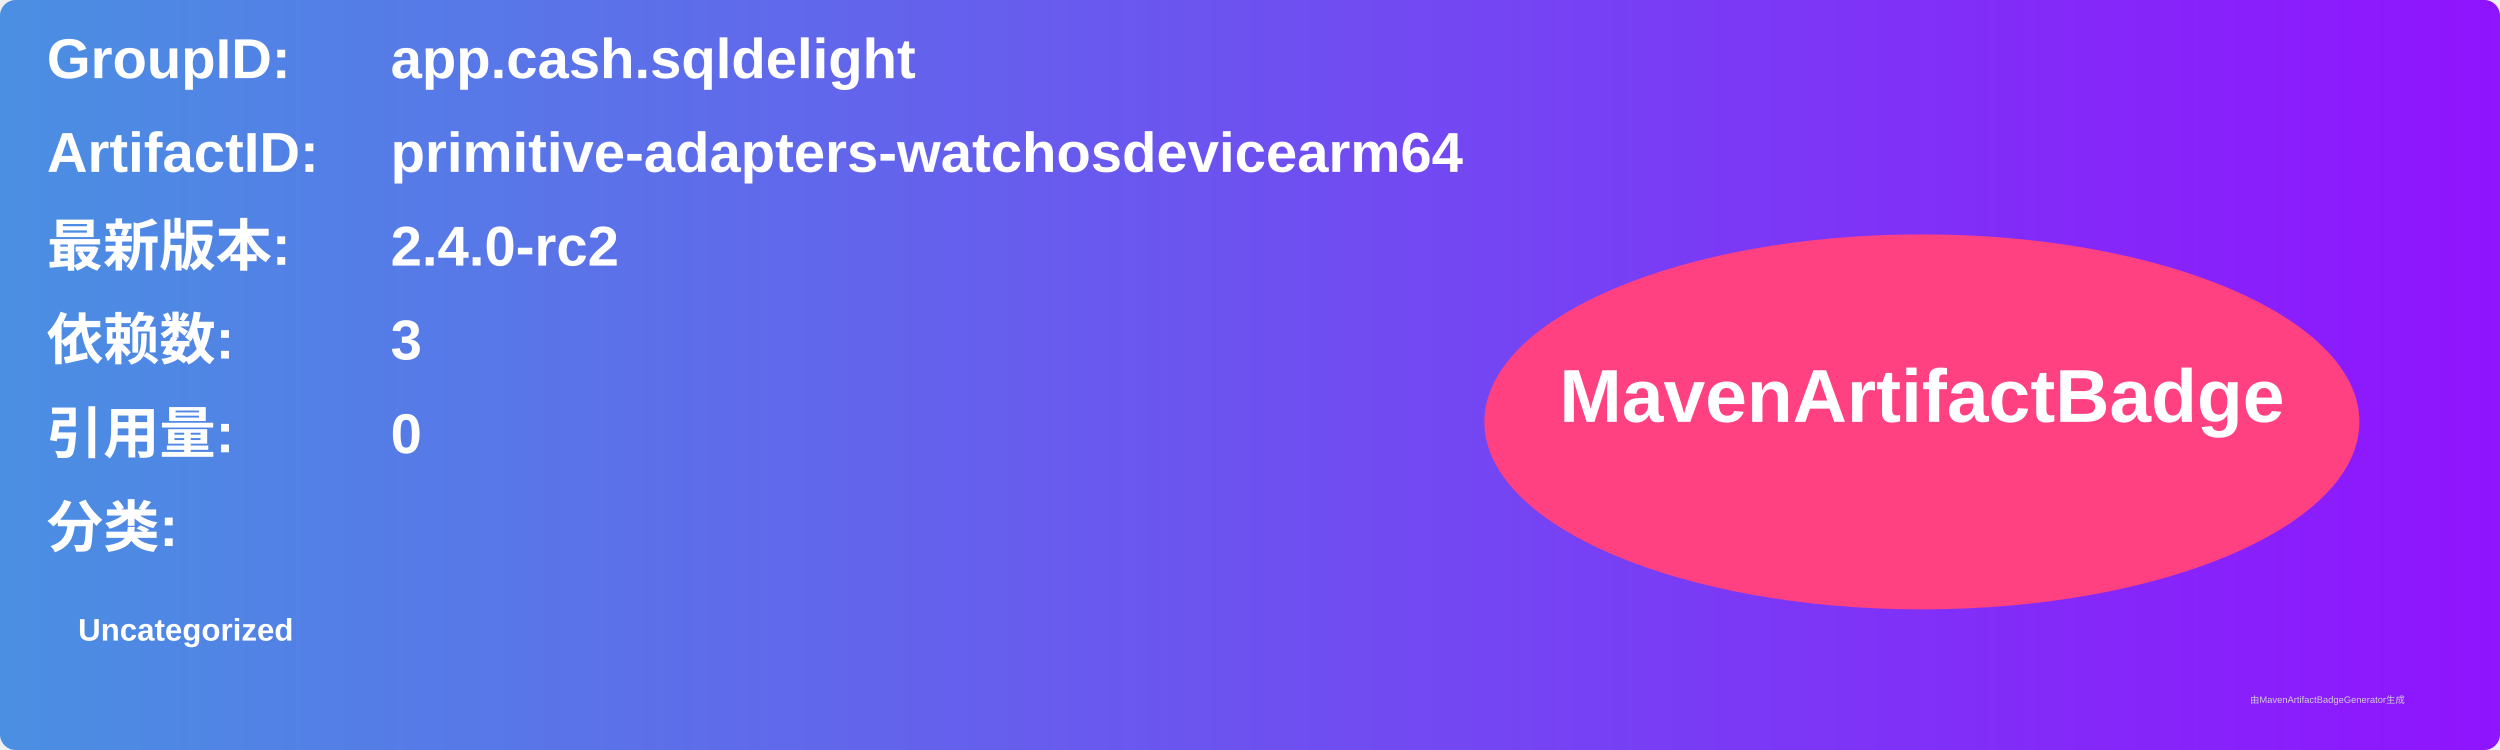
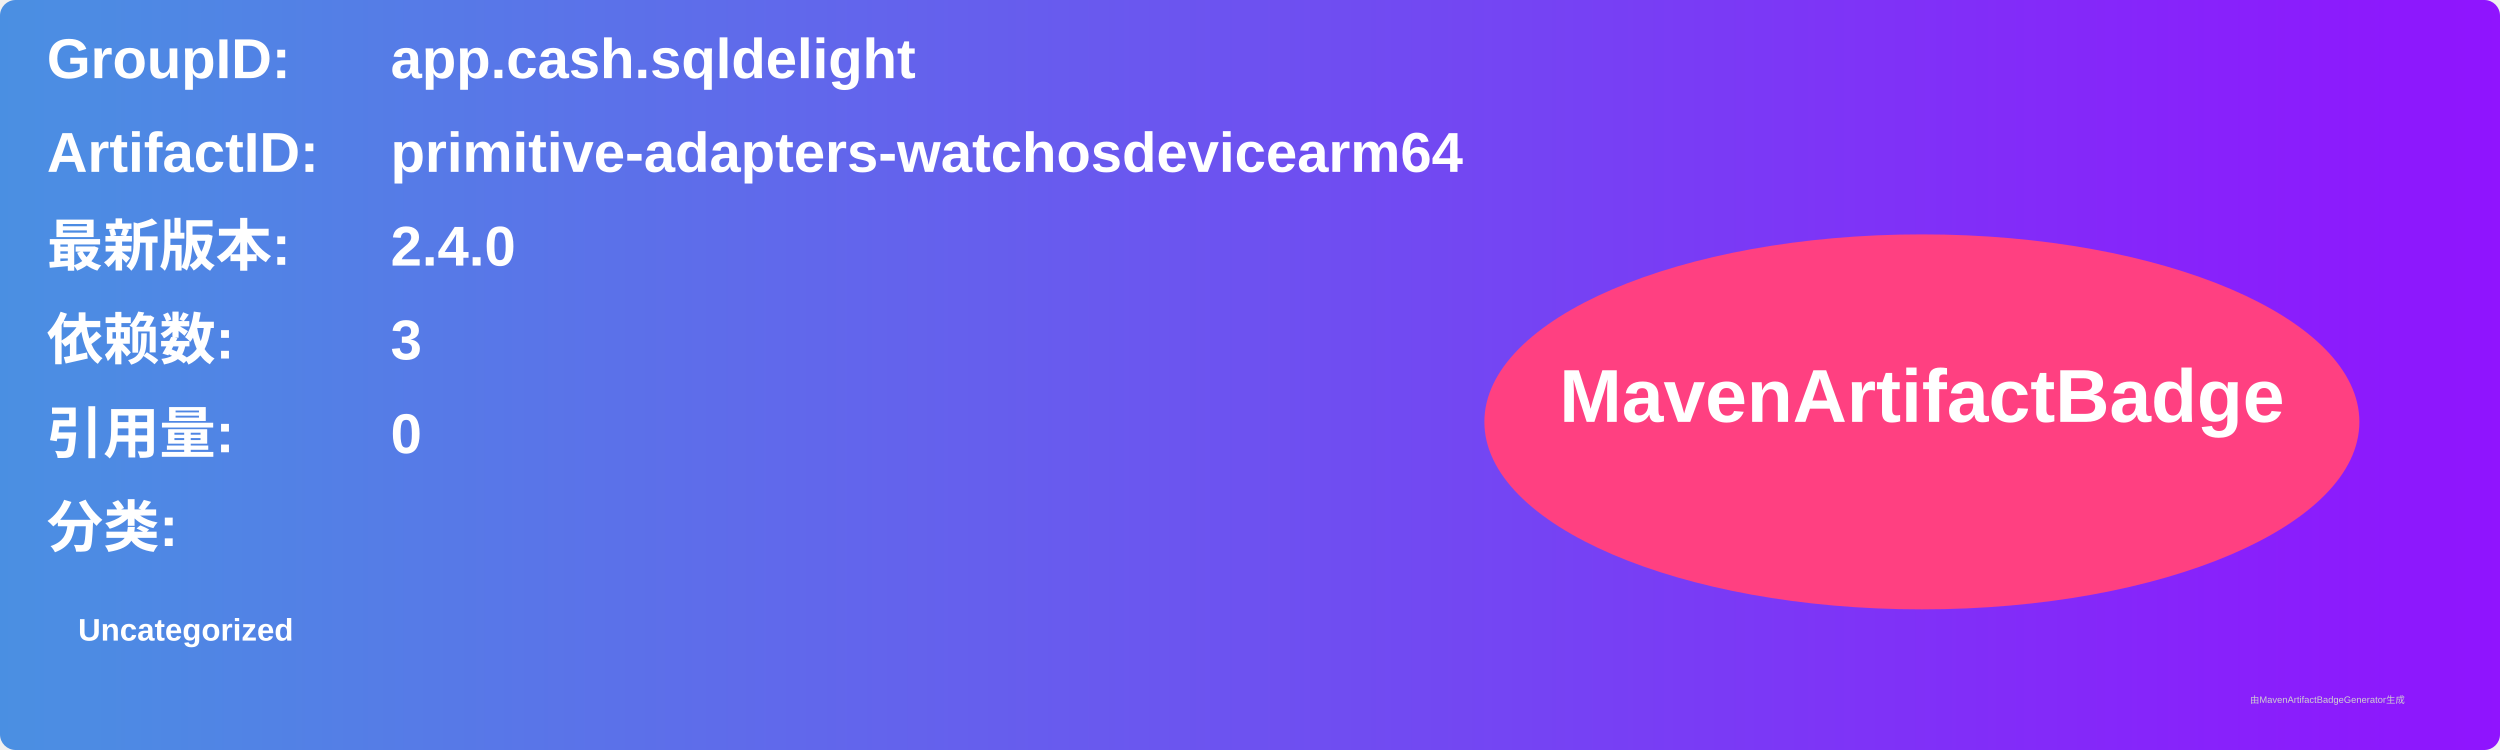
<svg xmlns="http://www.w3.org/2000/svg" width="800" height="240" viewBox="0 0 800 240">
  <linearGradient id="grad" x1="0%" y1="0%" x2="100%" y2="0%">
    <stop offset="0%" stop-color="#4a90e2" />
    <stop offset="100%" stop-color="#9013fe" />
  </linearGradient>
  <rect width="100%" height="100%" rx="5" ry="5" fill="url(#grad)" />
  <g transform="translate(15, 15)">
    <text x="0" y="10" font-family="Arial" font-size="18" fill="white" font-weight="bold" width="260">GroupID:</text>
    <text x="110" y="10" font-family="Arial" font-size="18" fill="white" font-weight="bold" width="460">app.cash.sqldelight</text>
    <text x="0" y="40" font-family="Arial" font-size="18" fill="white" font-weight="bold" width="260">ArtifactID:</text>
    <text x="110" y="40" font-family="Arial" font-size="18" fill="white" font-weight="bold" width="460">primitive-adapters-watchosdevicearm64</text>
    <text x="0" y="70" font-family="Arial" font-size="18" fill="white" font-weight="bold">最新版本:</text>
    <text x="110" y="70" font-family="Arial" font-size="18" fill="white" font-weight="bold">
-       <tspan font-weight="bold">2.4.0-rc2</tspan>
+       <tspan font-weight="bold">2.4.0</tspan>
    </text>
    <text x="0" y="100" font-family="Arial" font-size="18" fill="white" font-weight="bold">依赖数: </text>
    <text x="110" y="100" font-family="Arial" font-size="18" fill="white">
      <tspan font-weight="bold">3</tspan>
    </text>
    <text x="0" y="130" font-family="Arial" font-size="18" fill="white" font-weight="bold">引用量: </text>
    <text x="110" y="130" font-family="Arial" font-size="18" fill="white">
      <tspan font-weight="bold">0</tspan>
    </text>
    <text x="0" y="160" font-family="Arial" font-size="18" fill="white" font-weight="bold">分类:</text>
    <text x="10" y="190" font-family="Arial" font-size="10" fill="white">
      <tspan font-weight="bold">Uncategorized</tspan>
    </text>
    <ellipse cx="600" cy="120" rx="140" ry="60" fill="#ff4081" />
    <text x="600" y="120" text-anchor="middle" font-family="Arial" font-size="24" fill="white" font-weight="bold">MavenArtifactBadge</text>
  </g>
  <text x="720" y="225" font-family="Arial" font-size="3" fill="#d0d0d0">由MavenArtifactBadgeGenerator生成</text>
</svg>
